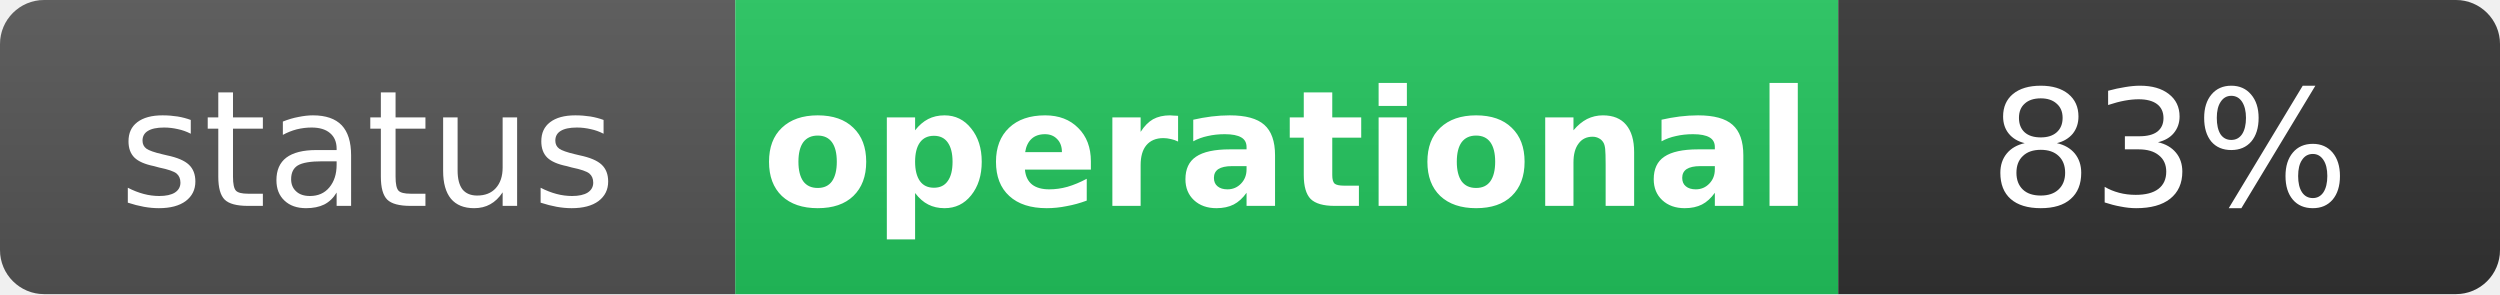
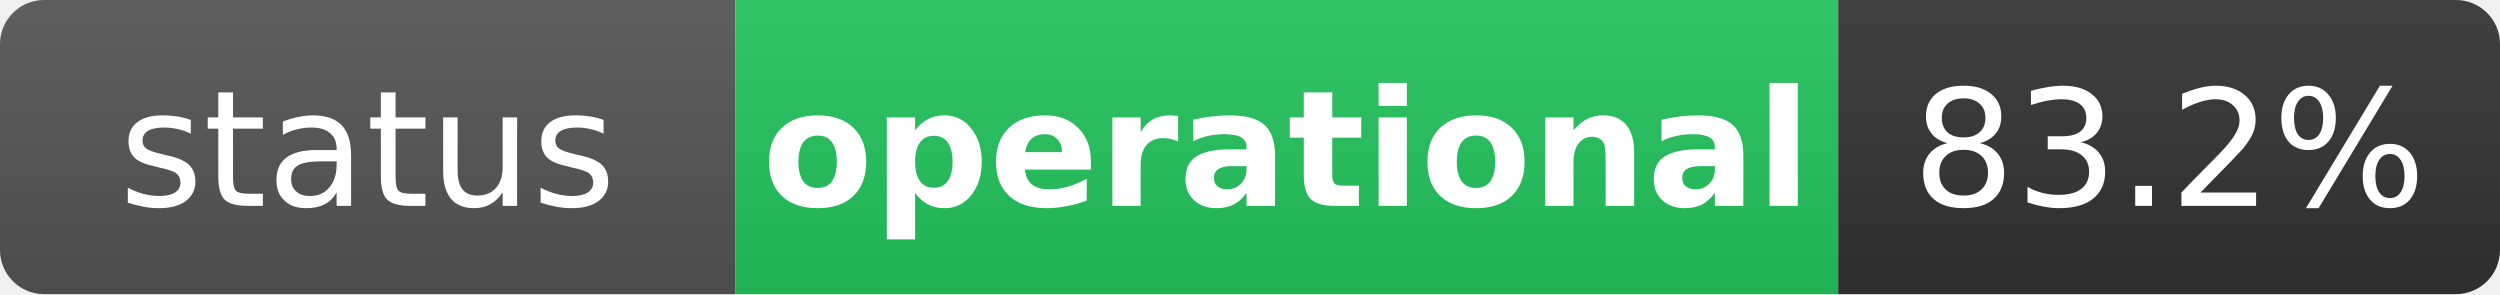
<svg xmlns="http://www.w3.org/2000/svg" width="170" height="20" role="img" aria-label="status: operational">
  <linearGradient id="s" x2="0" y2="100%">
    <stop offset="0" stop-color="#bbb" stop-opacity=".1" />
    <stop offset="1" stop-opacity=".1" />
  </linearGradient>
  <clipPath id="r">
    <rect width="170" height="20" rx="3" fill="#fff" />
  </clipPath>
  <g clip-path="url(#r)">
    <rect width="50" height="20" fill="#555" />
    <rect x="50" width="75" height="20" fill="#22c55e" />
    <rect x="125" width="45" height="20" fill="#333" />
    <rect width="170" height="20" fill="url(#s)" />
  </g>
  <g fill="#fff" text-anchor="middle" font-family="Verdana,Geneva,DejaVu Sans,sans-serif" text-rendering="geometricPrecision" font-size="11">
    <text x="25" y="14" fill="#fff">status</text>
    <text x="87.5" y="14" fill="#fff" font-weight="bold">operational</text>
-     <text x="147.5" y="14" fill="#fff">83%</text>
+     <text x="147.5" y="14" fill="#fff">83.2%</text>
  </g>
</svg>
